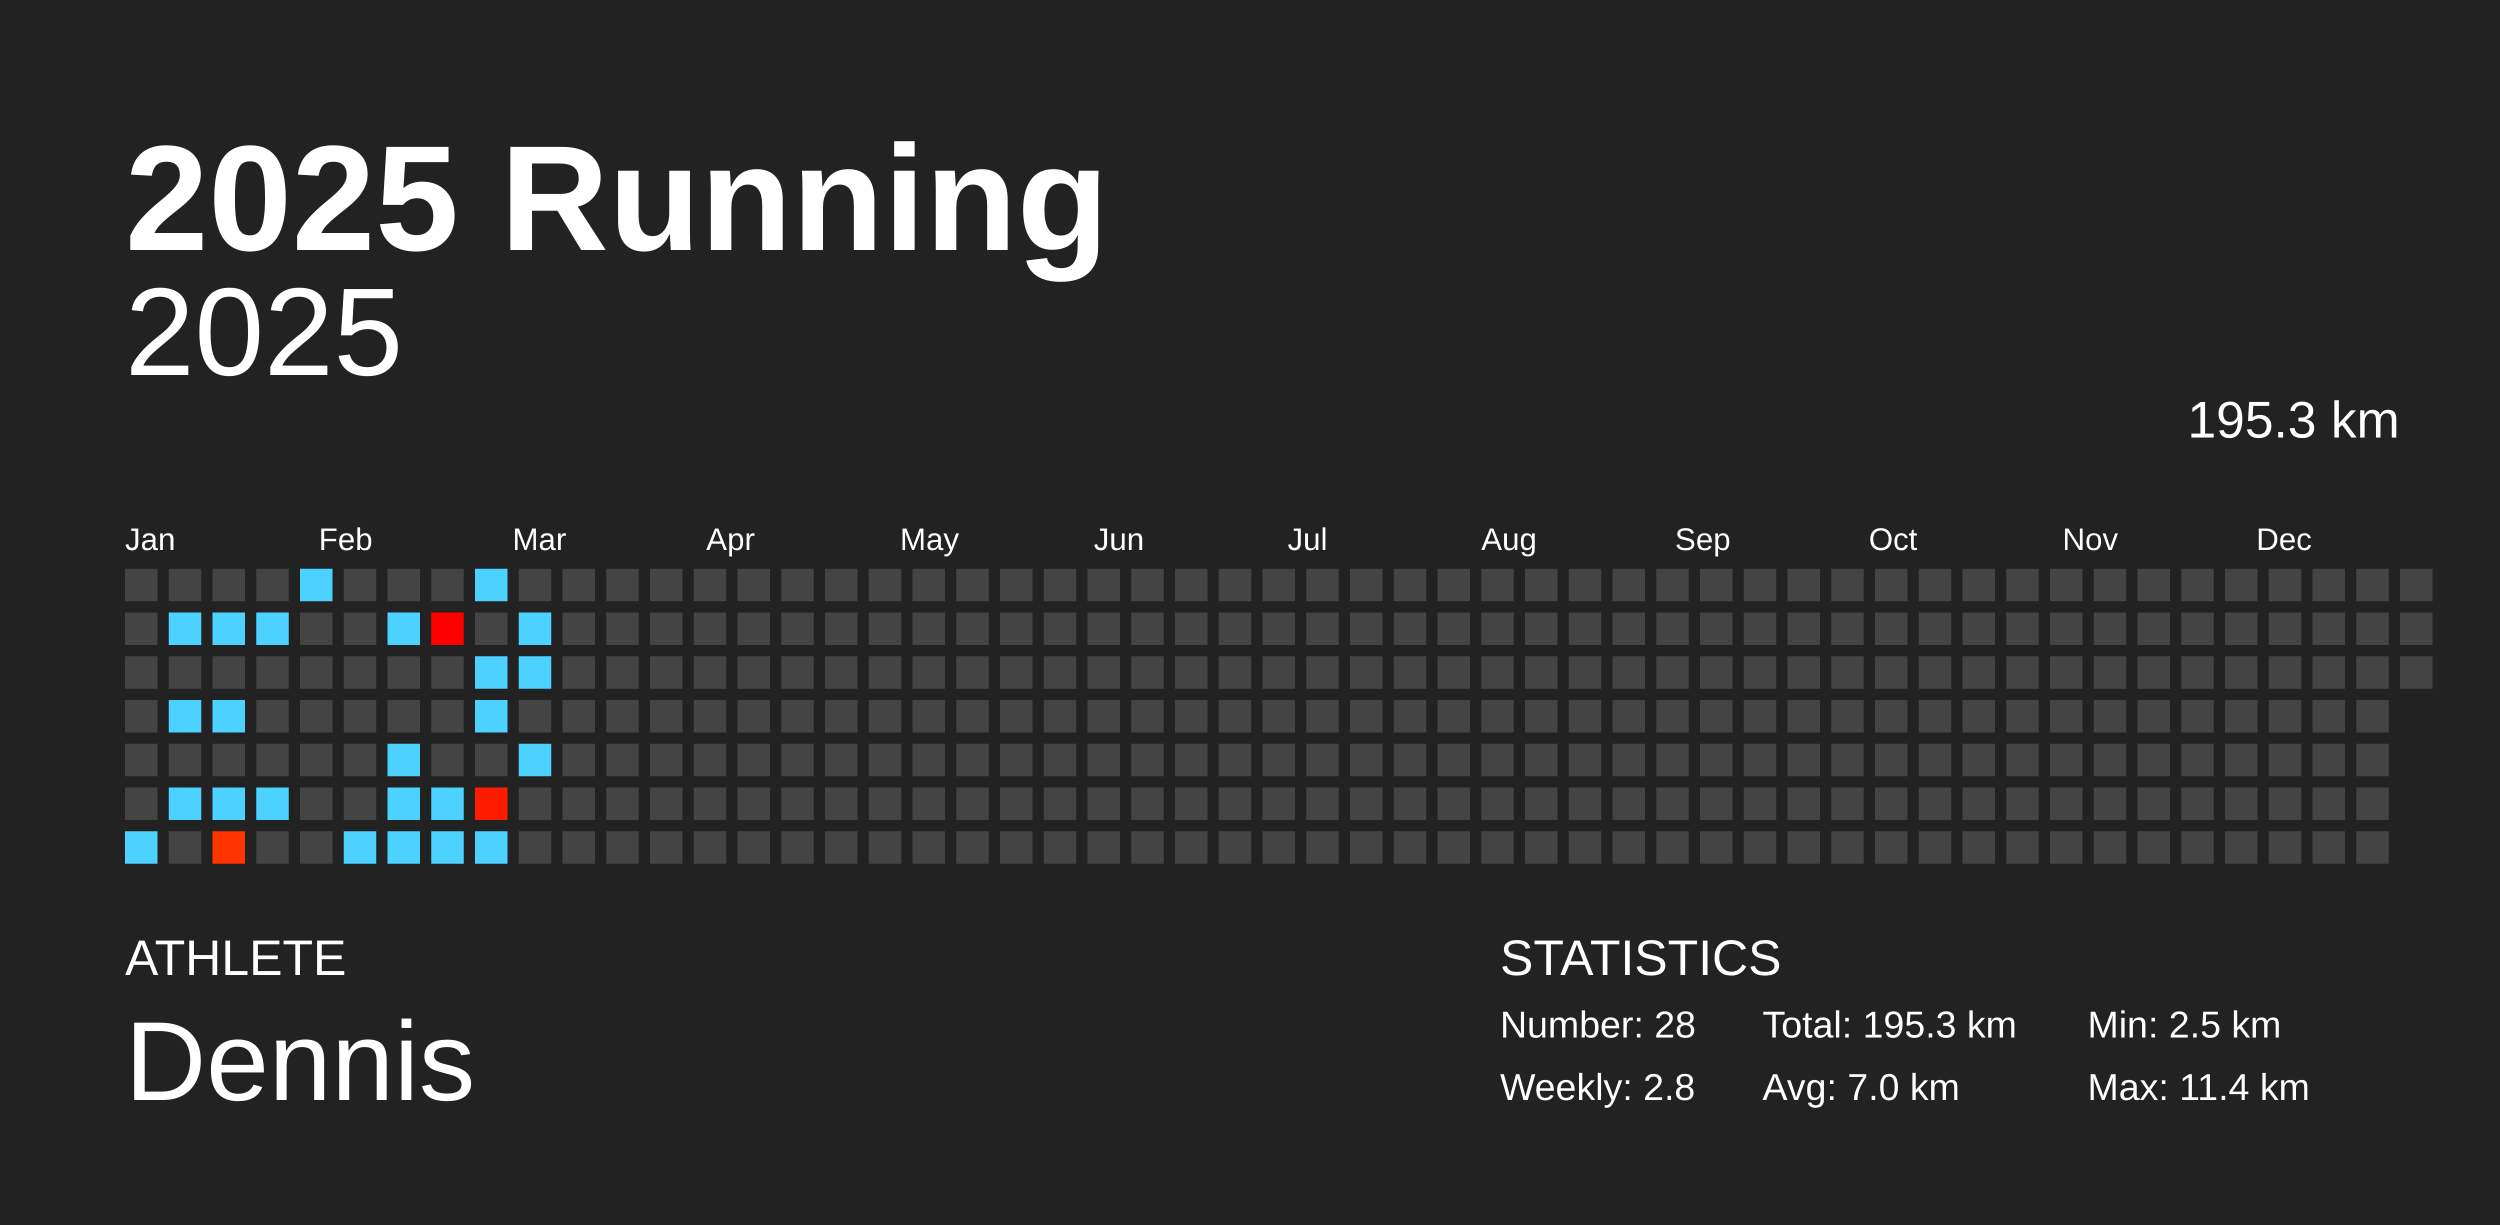
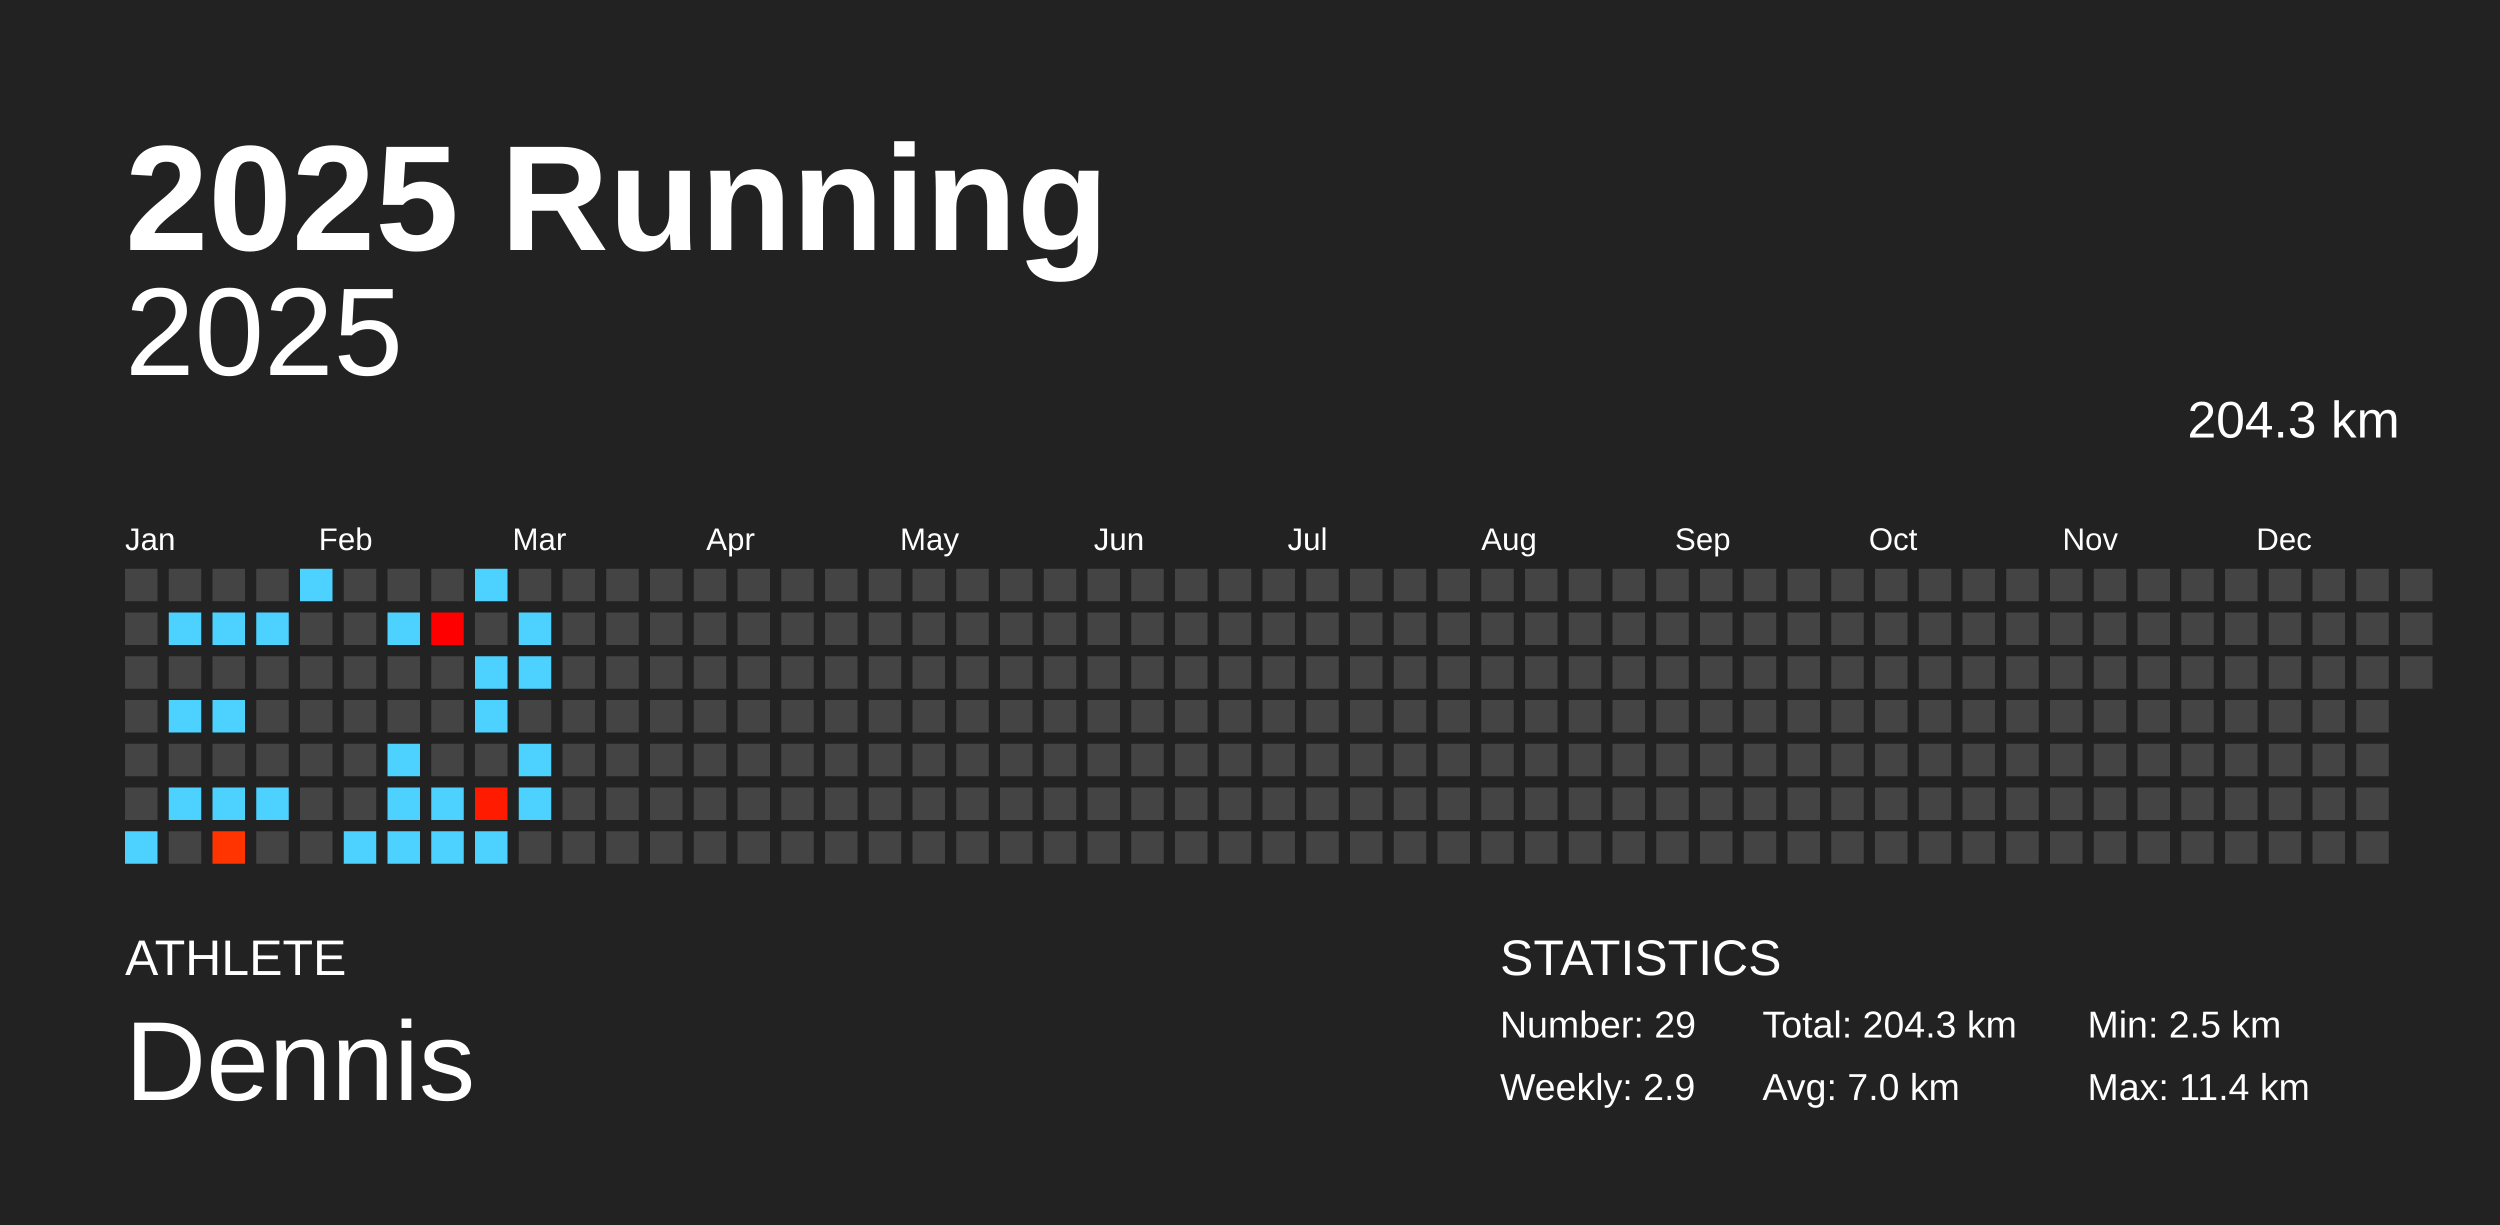
<svg xmlns="http://www.w3.org/2000/svg" baseProfile="full" height="98mm" version="1.1" viewBox="0,0,200,98" width="200mm">
  <defs />
  <rect fill="#222222" height="98" width="200" x="0" y="0" />
  <text fill="#FFFFFF" style="font-size:12px; font-family:Arial; font-weight:bold;" x="10" y="20">2025 Running</text>
  <text fill="#FFFFFF" style="font-size:4px; font-family:Arial" x="10" y="78">ATHLETE</text>
  <text fill="#FFFFFF" style="font-size:9px; font-family:Arial" x="10" y="88">Dennis</text>
  <text fill="#FFFFFF" style="font-size:4px; font-family:Arial" x="120" y="78">STATISTICS</text>
-   <text fill="#FFFFFF" style="font-size:3px; font-family:Arial" x="120" y="83">Number: 28</text>
-   <text fill="#FFFFFF" style="font-size:3px; font-family:Arial" x="120" y="88">Weekly: 2.8</text>
-   <text fill="#FFFFFF" style="font-size:3px; font-family:Arial" x="141" y="83">Total: 195.3 km</text>
+   <text fill="#FFFFFF" style="font-size:3px; font-family:Arial" x="120" y="83">Number: 29</text>
+   <text fill="#FFFFFF" style="font-size:3px; font-family:Arial" x="120" y="88">Weekly: 2.9</text>
+   <text fill="#FFFFFF" style="font-size:3px; font-family:Arial" x="141" y="83">Total: 204.3 km</text>
  <text fill="#FFFFFF" style="font-size:3px; font-family:Arial" x="141" y="88">Avg: 7.0 km</text>
  <text fill="#FFFFFF" style="font-size:3px; font-family:Arial" x="167" y="83">Min: 2.5 km</text>
  <text fill="#FFFFFF" style="font-size:3px; font-family:Arial" x="167" y="88">Max: 11.4 km</text>
  <text alignment-baseline="hanging" fill="#FFFFFF" style="font-size:10.0px; font-family:Arial;" x="10" y="30">2025</text>
-   <text alignment-baseline="hanging" fill="#FFFFFF" style="font-size:4.125px; font-family:Arial;" x="175" y="35">195.3 km</text>
+   <text alignment-baseline="hanging" fill="#FFFFFF" style="font-size:4.125px; font-family:Arial;" x="175" y="35">204.3 km</text>
  <text fill="#FFFFFF" style="font-size:2.5px; font-family:Arial" x="10.0" y="44">Jan</text>
  <text fill="#FFFFFF" style="font-size:2.5px; font-family:Arial" x="25.5" y="44">Feb</text>
  <text fill="#FFFFFF" style="font-size:2.5px; font-family:Arial" x="41.0" y="44">Mar</text>
  <text fill="#FFFFFF" style="font-size:2.5px; font-family:Arial" x="56.5" y="44">Apr</text>
  <text fill="#FFFFFF" style="font-size:2.5px; font-family:Arial" x="72.0" y="44">May</text>
  <text fill="#FFFFFF" style="font-size:2.5px; font-family:Arial" x="87.5" y="44">Jun</text>
  <text fill="#FFFFFF" style="font-size:2.5px; font-family:Arial" x="103.0" y="44">Jul</text>
  <text fill="#FFFFFF" style="font-size:2.5px; font-family:Arial" x="118.5" y="44">Aug</text>
  <text fill="#FFFFFF" style="font-size:2.5px; font-family:Arial" x="134.0" y="44">Sep</text>
  <text fill="#FFFFFF" style="font-size:2.5px; font-family:Arial" x="149.5" y="44">Oct</text>
  <text fill="#FFFFFF" style="font-size:2.5px; font-family:Arial" x="165.0" y="44">Nov</text>
  <text fill="#FFFFFF" style="font-size:2.5px; font-family:Arial" x="180.5" y="44">Dec</text>
  <rect fill="#444444" height="2.6" width="2.6" x="10.0" y="45.5" />
  <rect fill="#444444" height="2.6" width="2.6" x="10.0" y="49.0" />
  <rect fill="#444444" height="2.6" width="2.6" x="10.0" y="52.5" />
  <rect fill="#444444" height="2.6" width="2.6" x="10.0" y="56.0" />
  <rect fill="#444444" height="2.6" width="2.6" x="10.0" y="59.5" />
  <rect fill="#444444" height="2.6" width="2.6" x="10.0" y="63.0" />
  <rect fill="#4dd2ff" height="2.6" width="2.6" x="10.0" y="66.5" />
  <rect fill="#444444" height="2.6" width="2.6" x="13.5" y="45.5" />
  <rect fill="#4dd2ff" height="2.6" width="2.6" x="13.5" y="49.0" />
  <rect fill="#444444" height="2.6" width="2.6" x="13.5" y="52.5" />
  <rect fill="#4dd2ff" height="2.6" width="2.6" x="13.5" y="56.0" />
  <rect fill="#444444" height="2.6" width="2.6" x="13.5" y="59.5" />
  <rect fill="#4dd2ff" height="2.6" width="2.6" x="13.5" y="63.0" />
  <rect fill="#444444" height="2.6" width="2.6" x="13.5" y="66.5" />
  <rect fill="#444444" height="2.6" width="2.6" x="17.0" y="45.5" />
  <rect fill="#4dd2ff" height="2.6" width="2.6" x="17.0" y="49.0" />
  <rect fill="#444444" height="2.6" width="2.6" x="17.0" y="52.5" />
  <rect fill="#4dd2ff" height="2.6" width="2.6" x="17.0" y="56.0" />
  <rect fill="#444444" height="2.6" width="2.6" x="17.0" y="59.5" />
  <rect fill="#4dd2ff" height="2.6" width="2.6" x="17.0" y="63.0" />
  <rect fill="#ff3400" height="2.6" width="2.6" x="17.0" y="66.5" />
  <rect fill="#444444" height="2.6" width="2.6" x="20.5" y="45.5" />
  <rect fill="#4dd2ff" height="2.6" width="2.6" x="20.5" y="49.0" />
  <rect fill="#444444" height="2.6" width="2.6" x="20.5" y="52.5" />
  <rect fill="#444444" height="2.6" width="2.6" x="20.5" y="56.0" />
  <rect fill="#444444" height="2.6" width="2.6" x="20.5" y="59.5" />
  <rect fill="#4dd2ff" height="2.6" width="2.6" x="20.5" y="63.0" />
  <rect fill="#444444" height="2.6" width="2.6" x="20.5" y="66.5" />
  <rect fill="#4dd2ff" height="2.6" width="2.6" x="24.0" y="45.5" />
  <rect fill="#444444" height="2.6" width="2.6" x="24.0" y="49.0" />
  <rect fill="#444444" height="2.6" width="2.6" x="24.0" y="52.5" />
  <rect fill="#444444" height="2.6" width="2.6" x="24.0" y="56.0" />
  <rect fill="#444444" height="2.6" width="2.6" x="24.0" y="59.5" />
  <rect fill="#444444" height="2.6" width="2.6" x="24.0" y="63.0" />
  <rect fill="#444444" height="2.6" width="2.6" x="24.0" y="66.5" />
  <rect fill="#444444" height="2.6" width="2.6" x="27.5" y="45.5" />
  <rect fill="#444444" height="2.6" width="2.6" x="27.5" y="49.0" />
  <rect fill="#444444" height="2.6" width="2.6" x="27.5" y="52.5" />
  <rect fill="#444444" height="2.6" width="2.6" x="27.5" y="56.0" />
  <rect fill="#444444" height="2.6" width="2.6" x="27.5" y="59.5" />
  <rect fill="#444444" height="2.6" width="2.6" x="27.5" y="63.0" />
  <rect fill="#4dd2ff" height="2.6" width="2.6" x="27.5" y="66.5" />
  <rect fill="#444444" height="2.6" width="2.6" x="31.0" y="45.5" />
  <rect fill="#4dd2ff" height="2.6" width="2.6" x="31.0" y="49.0" />
  <rect fill="#444444" height="2.6" width="2.6" x="31.0" y="52.5" />
  <rect fill="#444444" height="2.6" width="2.6" x="31.0" y="56.0" />
  <rect fill="#4dd2ff" height="2.6" width="2.6" x="31.0" y="59.5" />
  <rect fill="#4dd2ff" height="2.6" width="2.6" x="31.0" y="63.0" />
  <rect fill="#4dd2ff" height="2.6" width="2.6" x="31.0" y="66.5" />
  <rect fill="#444444" height="2.6" width="2.6" x="34.5" y="45.5" />
  <rect fill="#ff0000" height="2.6" width="2.6" x="34.5" y="49.0" />
  <rect fill="#444444" height="2.6" width="2.6" x="34.5" y="52.5" />
  <rect fill="#444444" height="2.6" width="2.6" x="34.5" y="56.0" />
  <rect fill="#444444" height="2.6" width="2.6" x="34.5" y="59.5" />
  <rect fill="#4dd2ff" height="2.6" width="2.6" x="34.5" y="63.0" />
  <rect fill="#4dd2ff" height="2.6" width="2.6" x="34.5" y="66.5" />
  <rect fill="#4dd2ff" height="2.6" width="2.6" x="38.0" y="45.5" />
  <rect fill="#444444" height="2.6" width="2.6" x="38.0" y="49.0" />
  <rect fill="#4dd2ff" height="2.6" width="2.6" x="38.0" y="52.5" />
  <rect fill="#4dd2ff" height="2.6" width="2.6" x="38.0" y="56.0" />
  <rect fill="#444444" height="2.6" width="2.6" x="38.0" y="59.5" />
  <rect fill="#ff1b00" height="2.6" width="2.6" x="38.0" y="63.0" />
  <rect fill="#4dd2ff" height="2.6" width="2.6" x="38.0" y="66.5" />
  <rect fill="#444444" height="2.6" width="2.6" x="41.5" y="45.5" />
  <rect fill="#4dd2ff" height="2.6" width="2.6" x="41.5" y="49.0" />
  <rect fill="#4dd2ff" height="2.6" width="2.6" x="41.5" y="52.5" />
  <rect fill="#444444" height="2.6" width="2.6" x="41.5" y="56.0" />
  <rect fill="#4dd2ff" height="2.6" width="2.6" x="41.5" y="59.5" />
-   <rect fill="#444444" height="2.6" width="2.6" x="41.5" y="63.0" />
+   <rect fill="#4dd2ff" height="2.6" width="2.6" x="41.5" y="63.0" />
  <rect fill="#444444" height="2.6" width="2.6" x="41.5" y="66.5" />
  <rect fill="#444444" height="2.6" width="2.6" x="45.0" y="45.5" />
  <rect fill="#444444" height="2.6" width="2.6" x="45.0" y="49.0" />
  <rect fill="#444444" height="2.6" width="2.6" x="45.0" y="52.5" />
  <rect fill="#444444" height="2.6" width="2.6" x="45.0" y="56.0" />
  <rect fill="#444444" height="2.6" width="2.6" x="45.0" y="59.5" />
  <rect fill="#444444" height="2.6" width="2.6" x="45.0" y="63.0" />
  <rect fill="#444444" height="2.6" width="2.6" x="45.0" y="66.5" />
  <rect fill="#444444" height="2.6" width="2.6" x="48.5" y="45.5" />
  <rect fill="#444444" height="2.6" width="2.6" x="48.5" y="49.0" />
  <rect fill="#444444" height="2.6" width="2.6" x="48.5" y="52.5" />
  <rect fill="#444444" height="2.6" width="2.6" x="48.5" y="56.0" />
  <rect fill="#444444" height="2.6" width="2.6" x="48.5" y="59.5" />
  <rect fill="#444444" height="2.6" width="2.6" x="48.5" y="63.0" />
  <rect fill="#444444" height="2.6" width="2.6" x="48.5" y="66.5" />
  <rect fill="#444444" height="2.6" width="2.6" x="52.0" y="45.5" />
  <rect fill="#444444" height="2.6" width="2.6" x="52.0" y="49.0" />
  <rect fill="#444444" height="2.6" width="2.6" x="52.0" y="52.5" />
  <rect fill="#444444" height="2.6" width="2.6" x="52.0" y="56.0" />
  <rect fill="#444444" height="2.6" width="2.6" x="52.0" y="59.5" />
  <rect fill="#444444" height="2.6" width="2.6" x="52.0" y="63.0" />
  <rect fill="#444444" height="2.6" width="2.6" x="52.0" y="66.5" />
  <rect fill="#444444" height="2.6" width="2.6" x="55.5" y="45.5" />
  <rect fill="#444444" height="2.6" width="2.6" x="55.5" y="49.0" />
  <rect fill="#444444" height="2.6" width="2.6" x="55.5" y="52.5" />
  <rect fill="#444444" height="2.6" width="2.6" x="55.5" y="56.0" />
  <rect fill="#444444" height="2.6" width="2.6" x="55.5" y="59.5" />
  <rect fill="#444444" height="2.6" width="2.6" x="55.5" y="63.0" />
  <rect fill="#444444" height="2.6" width="2.6" x="55.5" y="66.5" />
  <rect fill="#444444" height="2.6" width="2.6" x="59.0" y="45.5" />
  <rect fill="#444444" height="2.6" width="2.6" x="59.0" y="49.0" />
  <rect fill="#444444" height="2.6" width="2.6" x="59.0" y="52.5" />
  <rect fill="#444444" height="2.6" width="2.6" x="59.0" y="56.0" />
  <rect fill="#444444" height="2.6" width="2.6" x="59.0" y="59.5" />
  <rect fill="#444444" height="2.6" width="2.6" x="59.0" y="63.0" />
  <rect fill="#444444" height="2.6" width="2.6" x="59.0" y="66.5" />
  <rect fill="#444444" height="2.6" width="2.6" x="62.5" y="45.5" />
  <rect fill="#444444" height="2.6" width="2.6" x="62.5" y="49.0" />
  <rect fill="#444444" height="2.6" width="2.6" x="62.5" y="52.5" />
  <rect fill="#444444" height="2.6" width="2.6" x="62.5" y="56.0" />
  <rect fill="#444444" height="2.6" width="2.6" x="62.5" y="59.5" />
  <rect fill="#444444" height="2.6" width="2.6" x="62.5" y="63.0" />
  <rect fill="#444444" height="2.6" width="2.6" x="62.5" y="66.5" />
  <rect fill="#444444" height="2.6" width="2.6" x="66.0" y="45.5" />
  <rect fill="#444444" height="2.6" width="2.6" x="66.0" y="49.0" />
  <rect fill="#444444" height="2.6" width="2.6" x="66.0" y="52.5" />
  <rect fill="#444444" height="2.6" width="2.6" x="66.0" y="56.0" />
  <rect fill="#444444" height="2.6" width="2.6" x="66.0" y="59.5" />
  <rect fill="#444444" height="2.6" width="2.6" x="66.0" y="63.0" />
  <rect fill="#444444" height="2.6" width="2.6" x="66.0" y="66.5" />
  <rect fill="#444444" height="2.6" width="2.6" x="69.5" y="45.5" />
  <rect fill="#444444" height="2.6" width="2.6" x="69.5" y="49.0" />
  <rect fill="#444444" height="2.6" width="2.6" x="69.5" y="52.5" />
  <rect fill="#444444" height="2.6" width="2.6" x="69.5" y="56.0" />
  <rect fill="#444444" height="2.6" width="2.6" x="69.5" y="59.5" />
  <rect fill="#444444" height="2.6" width="2.6" x="69.5" y="63.0" />
  <rect fill="#444444" height="2.6" width="2.6" x="69.5" y="66.5" />
  <rect fill="#444444" height="2.6" width="2.6" x="73.0" y="45.5" />
  <rect fill="#444444" height="2.6" width="2.6" x="73.0" y="49.0" />
  <rect fill="#444444" height="2.6" width="2.6" x="73.0" y="52.5" />
  <rect fill="#444444" height="2.6" width="2.6" x="73.0" y="56.0" />
  <rect fill="#444444" height="2.6" width="2.6" x="73.0" y="59.5" />
  <rect fill="#444444" height="2.6" width="2.6" x="73.0" y="63.0" />
  <rect fill="#444444" height="2.6" width="2.6" x="73.0" y="66.5" />
  <rect fill="#444444" height="2.6" width="2.6" x="76.5" y="45.5" />
  <rect fill="#444444" height="2.6" width="2.6" x="76.5" y="49.0" />
  <rect fill="#444444" height="2.6" width="2.6" x="76.5" y="52.5" />
  <rect fill="#444444" height="2.6" width="2.6" x="76.5" y="56.0" />
  <rect fill="#444444" height="2.6" width="2.6" x="76.5" y="59.5" />
  <rect fill="#444444" height="2.6" width="2.6" x="76.5" y="63.0" />
  <rect fill="#444444" height="2.6" width="2.6" x="76.5" y="66.5" />
  <rect fill="#444444" height="2.6" width="2.6" x="80.0" y="45.5" />
  <rect fill="#444444" height="2.6" width="2.6" x="80.0" y="49.0" />
  <rect fill="#444444" height="2.6" width="2.6" x="80.0" y="52.5" />
  <rect fill="#444444" height="2.6" width="2.6" x="80.0" y="56.0" />
  <rect fill="#444444" height="2.6" width="2.6" x="80.0" y="59.5" />
  <rect fill="#444444" height="2.6" width="2.6" x="80.0" y="63.0" />
  <rect fill="#444444" height="2.6" width="2.6" x="80.0" y="66.5" />
  <rect fill="#444444" height="2.6" width="2.6" x="83.5" y="45.5" />
  <rect fill="#444444" height="2.6" width="2.6" x="83.5" y="49.0" />
  <rect fill="#444444" height="2.6" width="2.6" x="83.5" y="52.5" />
  <rect fill="#444444" height="2.6" width="2.6" x="83.5" y="56.0" />
  <rect fill="#444444" height="2.6" width="2.6" x="83.5" y="59.5" />
  <rect fill="#444444" height="2.6" width="2.6" x="83.5" y="63.0" />
  <rect fill="#444444" height="2.6" width="2.6" x="83.5" y="66.5" />
  <rect fill="#444444" height="2.6" width="2.6" x="87.0" y="45.5" />
  <rect fill="#444444" height="2.6" width="2.6" x="87.0" y="49.0" />
  <rect fill="#444444" height="2.6" width="2.6" x="87.0" y="52.5" />
  <rect fill="#444444" height="2.6" width="2.6" x="87.0" y="56.0" />
  <rect fill="#444444" height="2.6" width="2.6" x="87.0" y="59.5" />
  <rect fill="#444444" height="2.6" width="2.6" x="87.0" y="63.0" />
  <rect fill="#444444" height="2.6" width="2.6" x="87.0" y="66.5" />
  <rect fill="#444444" height="2.6" width="2.6" x="90.5" y="45.5" />
  <rect fill="#444444" height="2.6" width="2.6" x="90.5" y="49.0" />
  <rect fill="#444444" height="2.6" width="2.6" x="90.5" y="52.5" />
  <rect fill="#444444" height="2.6" width="2.6" x="90.5" y="56.0" />
  <rect fill="#444444" height="2.6" width="2.6" x="90.5" y="59.5" />
  <rect fill="#444444" height="2.6" width="2.6" x="90.5" y="63.0" />
  <rect fill="#444444" height="2.6" width="2.6" x="90.5" y="66.5" />
  <rect fill="#444444" height="2.6" width="2.6" x="94.0" y="45.5" />
  <rect fill="#444444" height="2.6" width="2.6" x="94.0" y="49.0" />
  <rect fill="#444444" height="2.6" width="2.6" x="94.0" y="52.5" />
  <rect fill="#444444" height="2.6" width="2.6" x="94.0" y="56.0" />
  <rect fill="#444444" height="2.6" width="2.6" x="94.0" y="59.5" />
  <rect fill="#444444" height="2.6" width="2.6" x="94.0" y="63.0" />
  <rect fill="#444444" height="2.6" width="2.6" x="94.0" y="66.5" />
  <rect fill="#444444" height="2.6" width="2.6" x="97.5" y="45.5" />
  <rect fill="#444444" height="2.6" width="2.6" x="97.5" y="49.0" />
  <rect fill="#444444" height="2.6" width="2.6" x="97.5" y="52.5" />
  <rect fill="#444444" height="2.6" width="2.6" x="97.5" y="56.0" />
  <rect fill="#444444" height="2.6" width="2.6" x="97.5" y="59.5" />
  <rect fill="#444444" height="2.6" width="2.6" x="97.5" y="63.0" />
  <rect fill="#444444" height="2.6" width="2.6" x="97.5" y="66.5" />
  <rect fill="#444444" height="2.6" width="2.6" x="101.0" y="45.5" />
  <rect fill="#444444" height="2.6" width="2.6" x="101.0" y="49.0" />
  <rect fill="#444444" height="2.6" width="2.6" x="101.0" y="52.5" />
  <rect fill="#444444" height="2.6" width="2.6" x="101.0" y="56.0" />
  <rect fill="#444444" height="2.6" width="2.6" x="101.0" y="59.5" />
  <rect fill="#444444" height="2.6" width="2.6" x="101.0" y="63.0" />
  <rect fill="#444444" height="2.6" width="2.6" x="101.0" y="66.5" />
  <rect fill="#444444" height="2.6" width="2.6" x="104.5" y="45.5" />
  <rect fill="#444444" height="2.6" width="2.6" x="104.5" y="49.0" />
  <rect fill="#444444" height="2.6" width="2.6" x="104.5" y="52.5" />
  <rect fill="#444444" height="2.6" width="2.6" x="104.5" y="56.0" />
  <rect fill="#444444" height="2.6" width="2.6" x="104.5" y="59.5" />
  <rect fill="#444444" height="2.6" width="2.6" x="104.5" y="63.0" />
  <rect fill="#444444" height="2.6" width="2.6" x="104.5" y="66.5" />
  <rect fill="#444444" height="2.6" width="2.6" x="108.0" y="45.5" />
  <rect fill="#444444" height="2.6" width="2.6" x="108.0" y="49.0" />
  <rect fill="#444444" height="2.6" width="2.6" x="108.0" y="52.5" />
  <rect fill="#444444" height="2.6" width="2.6" x="108.0" y="56.0" />
  <rect fill="#444444" height="2.6" width="2.6" x="108.0" y="59.5" />
  <rect fill="#444444" height="2.6" width="2.6" x="108.0" y="63.0" />
  <rect fill="#444444" height="2.6" width="2.6" x="108.0" y="66.5" />
  <rect fill="#444444" height="2.6" width="2.6" x="111.5" y="45.5" />
  <rect fill="#444444" height="2.6" width="2.6" x="111.5" y="49.0" />
  <rect fill="#444444" height="2.6" width="2.6" x="111.5" y="52.5" />
  <rect fill="#444444" height="2.6" width="2.6" x="111.5" y="56.0" />
  <rect fill="#444444" height="2.6" width="2.6" x="111.5" y="59.5" />
  <rect fill="#444444" height="2.6" width="2.6" x="111.5" y="63.0" />
  <rect fill="#444444" height="2.6" width="2.6" x="111.5" y="66.5" />
  <rect fill="#444444" height="2.6" width="2.6" x="115.0" y="45.5" />
  <rect fill="#444444" height="2.6" width="2.6" x="115.0" y="49.0" />
  <rect fill="#444444" height="2.6" width="2.6" x="115.0" y="52.5" />
  <rect fill="#444444" height="2.6" width="2.6" x="115.0" y="56.0" />
  <rect fill="#444444" height="2.6" width="2.6" x="115.0" y="59.5" />
  <rect fill="#444444" height="2.6" width="2.6" x="115.0" y="63.0" />
  <rect fill="#444444" height="2.6" width="2.6" x="115.0" y="66.5" />
  <rect fill="#444444" height="2.6" width="2.6" x="118.5" y="45.5" />
  <rect fill="#444444" height="2.6" width="2.6" x="118.5" y="49.0" />
  <rect fill="#444444" height="2.6" width="2.6" x="118.5" y="52.5" />
  <rect fill="#444444" height="2.6" width="2.6" x="118.5" y="56.0" />
  <rect fill="#444444" height="2.6" width="2.6" x="118.5" y="59.5" />
  <rect fill="#444444" height="2.6" width="2.6" x="118.5" y="63.0" />
  <rect fill="#444444" height="2.6" width="2.6" x="118.5" y="66.5" />
  <rect fill="#444444" height="2.6" width="2.6" x="122.0" y="45.5" />
  <rect fill="#444444" height="2.6" width="2.6" x="122.0" y="49.0" />
  <rect fill="#444444" height="2.6" width="2.6" x="122.0" y="52.5" />
  <rect fill="#444444" height="2.6" width="2.6" x="122.0" y="56.0" />
  <rect fill="#444444" height="2.6" width="2.6" x="122.0" y="59.5" />
  <rect fill="#444444" height="2.6" width="2.6" x="122.0" y="63.0" />
  <rect fill="#444444" height="2.6" width="2.6" x="122.0" y="66.5" />
  <rect fill="#444444" height="2.6" width="2.6" x="125.5" y="45.5" />
  <rect fill="#444444" height="2.6" width="2.6" x="125.5" y="49.0" />
  <rect fill="#444444" height="2.6" width="2.6" x="125.5" y="52.5" />
  <rect fill="#444444" height="2.6" width="2.6" x="125.5" y="56.0" />
  <rect fill="#444444" height="2.6" width="2.6" x="125.5" y="59.5" />
  <rect fill="#444444" height="2.6" width="2.6" x="125.5" y="63.0" />
  <rect fill="#444444" height="2.6" width="2.6" x="125.5" y="66.5" />
  <rect fill="#444444" height="2.6" width="2.6" x="129.0" y="45.5" />
  <rect fill="#444444" height="2.6" width="2.6" x="129.0" y="49.0" />
  <rect fill="#444444" height="2.6" width="2.6" x="129.0" y="52.5" />
  <rect fill="#444444" height="2.6" width="2.6" x="129.0" y="56.0" />
  <rect fill="#444444" height="2.6" width="2.6" x="129.0" y="59.5" />
  <rect fill="#444444" height="2.6" width="2.6" x="129.0" y="63.0" />
  <rect fill="#444444" height="2.6" width="2.6" x="129.0" y="66.5" />
  <rect fill="#444444" height="2.6" width="2.6" x="132.5" y="45.5" />
  <rect fill="#444444" height="2.6" width="2.6" x="132.5" y="49.0" />
  <rect fill="#444444" height="2.6" width="2.6" x="132.5" y="52.5" />
  <rect fill="#444444" height="2.6" width="2.6" x="132.5" y="56.0" />
  <rect fill="#444444" height="2.6" width="2.6" x="132.5" y="59.5" />
  <rect fill="#444444" height="2.6" width="2.6" x="132.5" y="63.0" />
  <rect fill="#444444" height="2.6" width="2.6" x="132.5" y="66.5" />
  <rect fill="#444444" height="2.6" width="2.6" x="136.0" y="45.5" />
  <rect fill="#444444" height="2.6" width="2.6" x="136.0" y="49.0" />
  <rect fill="#444444" height="2.6" width="2.6" x="136.0" y="52.5" />
  <rect fill="#444444" height="2.6" width="2.6" x="136.0" y="56.0" />
  <rect fill="#444444" height="2.6" width="2.6" x="136.0" y="59.5" />
  <rect fill="#444444" height="2.6" width="2.6" x="136.0" y="63.0" />
  <rect fill="#444444" height="2.6" width="2.6" x="136.0" y="66.5" />
  <rect fill="#444444" height="2.6" width="2.6" x="139.5" y="45.5" />
  <rect fill="#444444" height="2.6" width="2.6" x="139.5" y="49.0" />
  <rect fill="#444444" height="2.6" width="2.6" x="139.5" y="52.5" />
  <rect fill="#444444" height="2.6" width="2.6" x="139.5" y="56.0" />
  <rect fill="#444444" height="2.6" width="2.6" x="139.5" y="59.5" />
  <rect fill="#444444" height="2.6" width="2.6" x="139.5" y="63.0" />
  <rect fill="#444444" height="2.6" width="2.6" x="139.5" y="66.5" />
  <rect fill="#444444" height="2.6" width="2.6" x="143.0" y="45.5" />
  <rect fill="#444444" height="2.6" width="2.6" x="143.0" y="49.0" />
  <rect fill="#444444" height="2.6" width="2.6" x="143.0" y="52.5" />
  <rect fill="#444444" height="2.6" width="2.6" x="143.0" y="56.0" />
  <rect fill="#444444" height="2.6" width="2.6" x="143.0" y="59.5" />
  <rect fill="#444444" height="2.6" width="2.6" x="143.0" y="63.0" />
  <rect fill="#444444" height="2.6" width="2.6" x="143.0" y="66.5" />
  <rect fill="#444444" height="2.6" width="2.6" x="146.5" y="45.5" />
  <rect fill="#444444" height="2.6" width="2.6" x="146.5" y="49.0" />
  <rect fill="#444444" height="2.6" width="2.6" x="146.5" y="52.5" />
  <rect fill="#444444" height="2.6" width="2.6" x="146.5" y="56.0" />
  <rect fill="#444444" height="2.6" width="2.6" x="146.5" y="59.5" />
  <rect fill="#444444" height="2.6" width="2.6" x="146.5" y="63.0" />
  <rect fill="#444444" height="2.6" width="2.6" x="146.5" y="66.5" />
  <rect fill="#444444" height="2.6" width="2.6" x="150.0" y="45.5" />
  <rect fill="#444444" height="2.6" width="2.6" x="150.0" y="49.0" />
  <rect fill="#444444" height="2.6" width="2.6" x="150.0" y="52.5" />
  <rect fill="#444444" height="2.6" width="2.6" x="150.0" y="56.0" />
  <rect fill="#444444" height="2.6" width="2.6" x="150.0" y="59.5" />
  <rect fill="#444444" height="2.6" width="2.6" x="150.0" y="63.0" />
  <rect fill="#444444" height="2.6" width="2.6" x="150.0" y="66.5" />
  <rect fill="#444444" height="2.6" width="2.6" x="153.5" y="45.5" />
  <rect fill="#444444" height="2.6" width="2.6" x="153.5" y="49.0" />
  <rect fill="#444444" height="2.6" width="2.6" x="153.5" y="52.5" />
  <rect fill="#444444" height="2.6" width="2.6" x="153.5" y="56.0" />
  <rect fill="#444444" height="2.6" width="2.6" x="153.5" y="59.5" />
  <rect fill="#444444" height="2.6" width="2.6" x="153.5" y="63.0" />
  <rect fill="#444444" height="2.6" width="2.6" x="153.5" y="66.5" />
  <rect fill="#444444" height="2.6" width="2.6" x="157.0" y="45.5" />
  <rect fill="#444444" height="2.6" width="2.6" x="157.0" y="49.0" />
  <rect fill="#444444" height="2.6" width="2.6" x="157.0" y="52.5" />
  <rect fill="#444444" height="2.6" width="2.6" x="157.0" y="56.0" />
  <rect fill="#444444" height="2.6" width="2.6" x="157.0" y="59.5" />
  <rect fill="#444444" height="2.6" width="2.6" x="157.0" y="63.0" />
  <rect fill="#444444" height="2.6" width="2.6" x="157.0" y="66.5" />
  <rect fill="#444444" height="2.6" width="2.6" x="160.5" y="45.5" />
  <rect fill="#444444" height="2.6" width="2.6" x="160.5" y="49.0" />
  <rect fill="#444444" height="2.6" width="2.6" x="160.5" y="52.5" />
  <rect fill="#444444" height="2.6" width="2.6" x="160.5" y="56.0" />
  <rect fill="#444444" height="2.6" width="2.6" x="160.5" y="59.5" />
  <rect fill="#444444" height="2.6" width="2.6" x="160.5" y="63.0" />
  <rect fill="#444444" height="2.6" width="2.6" x="160.5" y="66.5" />
  <rect fill="#444444" height="2.6" width="2.6" x="164.0" y="45.5" />
  <rect fill="#444444" height="2.6" width="2.6" x="164.0" y="49.0" />
  <rect fill="#444444" height="2.6" width="2.6" x="164.0" y="52.5" />
  <rect fill="#444444" height="2.6" width="2.6" x="164.0" y="56.0" />
  <rect fill="#444444" height="2.6" width="2.6" x="164.0" y="59.5" />
  <rect fill="#444444" height="2.6" width="2.6" x="164.0" y="63.0" />
  <rect fill="#444444" height="2.6" width="2.6" x="164.0" y="66.5" />
  <rect fill="#444444" height="2.6" width="2.6" x="167.5" y="45.5" />
  <rect fill="#444444" height="2.6" width="2.6" x="167.5" y="49.0" />
  <rect fill="#444444" height="2.6" width="2.6" x="167.5" y="52.5" />
  <rect fill="#444444" height="2.6" width="2.6" x="167.5" y="56.0" />
  <rect fill="#444444" height="2.6" width="2.6" x="167.5" y="59.5" />
  <rect fill="#444444" height="2.6" width="2.6" x="167.5" y="63.0" />
  <rect fill="#444444" height="2.6" width="2.6" x="167.5" y="66.5" />
  <rect fill="#444444" height="2.6" width="2.6" x="171.0" y="45.5" />
  <rect fill="#444444" height="2.6" width="2.6" x="171.0" y="49.0" />
  <rect fill="#444444" height="2.6" width="2.6" x="171.0" y="52.5" />
  <rect fill="#444444" height="2.6" width="2.6" x="171.0" y="56.0" />
  <rect fill="#444444" height="2.6" width="2.6" x="171.0" y="59.5" />
  <rect fill="#444444" height="2.6" width="2.6" x="171.0" y="63.0" />
  <rect fill="#444444" height="2.6" width="2.6" x="171.0" y="66.5" />
  <rect fill="#444444" height="2.6" width="2.6" x="174.5" y="45.5" />
  <rect fill="#444444" height="2.6" width="2.6" x="174.5" y="49.0" />
  <rect fill="#444444" height="2.6" width="2.6" x="174.5" y="52.5" />
  <rect fill="#444444" height="2.6" width="2.6" x="174.5" y="56.0" />
  <rect fill="#444444" height="2.6" width="2.6" x="174.5" y="59.5" />
  <rect fill="#444444" height="2.6" width="2.6" x="174.5" y="63.0" />
  <rect fill="#444444" height="2.6" width="2.6" x="174.5" y="66.5" />
  <rect fill="#444444" height="2.6" width="2.6" x="178.0" y="45.5" />
  <rect fill="#444444" height="2.6" width="2.6" x="178.0" y="49.0" />
  <rect fill="#444444" height="2.6" width="2.6" x="178.0" y="52.5" />
  <rect fill="#444444" height="2.6" width="2.6" x="178.0" y="56.0" />
  <rect fill="#444444" height="2.6" width="2.6" x="178.0" y="59.5" />
  <rect fill="#444444" height="2.6" width="2.6" x="178.0" y="63.0" />
  <rect fill="#444444" height="2.6" width="2.6" x="178.0" y="66.5" />
  <rect fill="#444444" height="2.6" width="2.6" x="181.5" y="45.5" />
  <rect fill="#444444" height="2.6" width="2.6" x="181.5" y="49.0" />
  <rect fill="#444444" height="2.6" width="2.6" x="181.5" y="52.5" />
  <rect fill="#444444" height="2.6" width="2.6" x="181.5" y="56.0" />
  <rect fill="#444444" height="2.6" width="2.6" x="181.5" y="59.5" />
  <rect fill="#444444" height="2.6" width="2.6" x="181.5" y="63.0" />
  <rect fill="#444444" height="2.6" width="2.6" x="181.5" y="66.5" />
  <rect fill="#444444" height="2.6" width="2.6" x="185.0" y="45.5" />
  <rect fill="#444444" height="2.6" width="2.6" x="185.0" y="49.0" />
  <rect fill="#444444" height="2.6" width="2.6" x="185.0" y="52.5" />
  <rect fill="#444444" height="2.6" width="2.6" x="185.0" y="56.0" />
  <rect fill="#444444" height="2.6" width="2.6" x="185.0" y="59.5" />
  <rect fill="#444444" height="2.6" width="2.6" x="185.0" y="63.0" />
  <rect fill="#444444" height="2.6" width="2.6" x="185.0" y="66.5" />
  <rect fill="#444444" height="2.6" width="2.6" x="188.5" y="45.5" />
  <rect fill="#444444" height="2.6" width="2.6" x="188.5" y="49.0" />
  <rect fill="#444444" height="2.6" width="2.6" x="188.5" y="52.5" />
  <rect fill="#444444" height="2.6" width="2.6" x="188.5" y="56.0" />
  <rect fill="#444444" height="2.6" width="2.6" x="188.5" y="59.5" />
  <rect fill="#444444" height="2.6" width="2.6" x="188.5" y="63.0" />
  <rect fill="#444444" height="2.6" width="2.6" x="188.5" y="66.5" />
  <rect fill="#444444" height="2.6" width="2.6" x="192.0" y="45.5" />
  <rect fill="#444444" height="2.6" width="2.6" x="192.0" y="49.0" />
  <rect fill="#444444" height="2.6" width="2.6" x="192.0" y="52.5" />
</svg>
